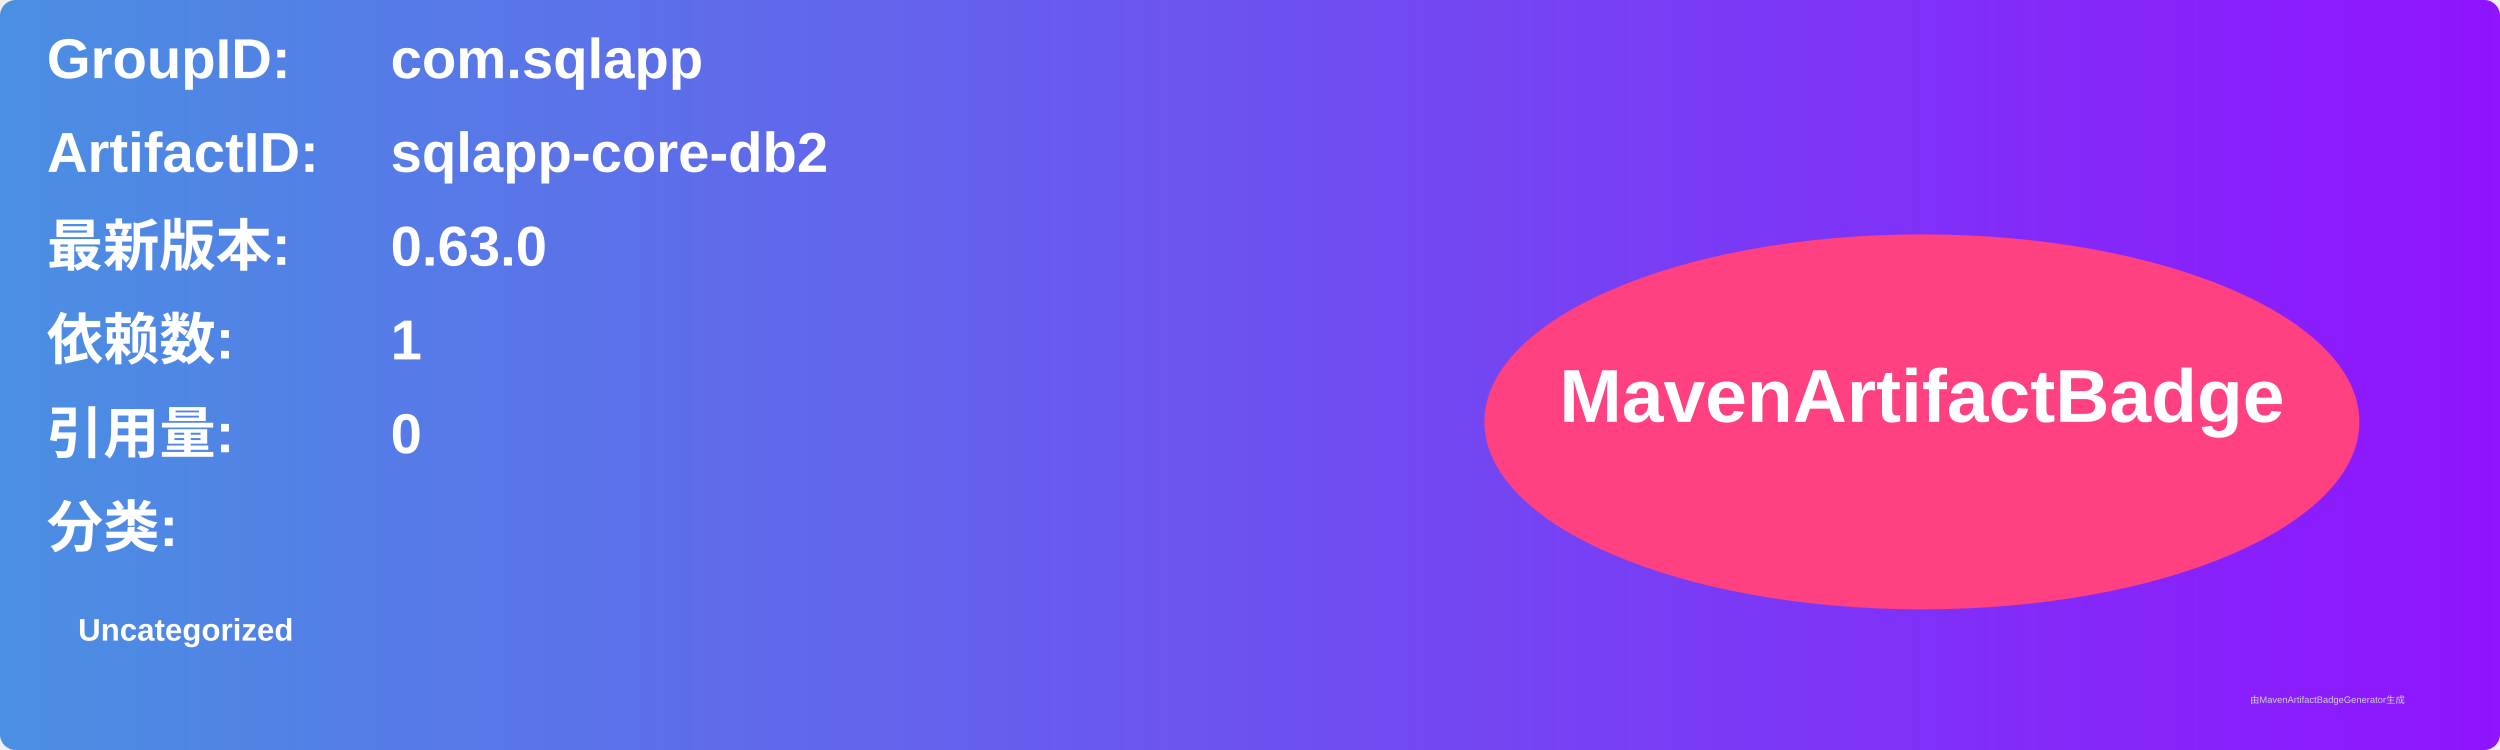
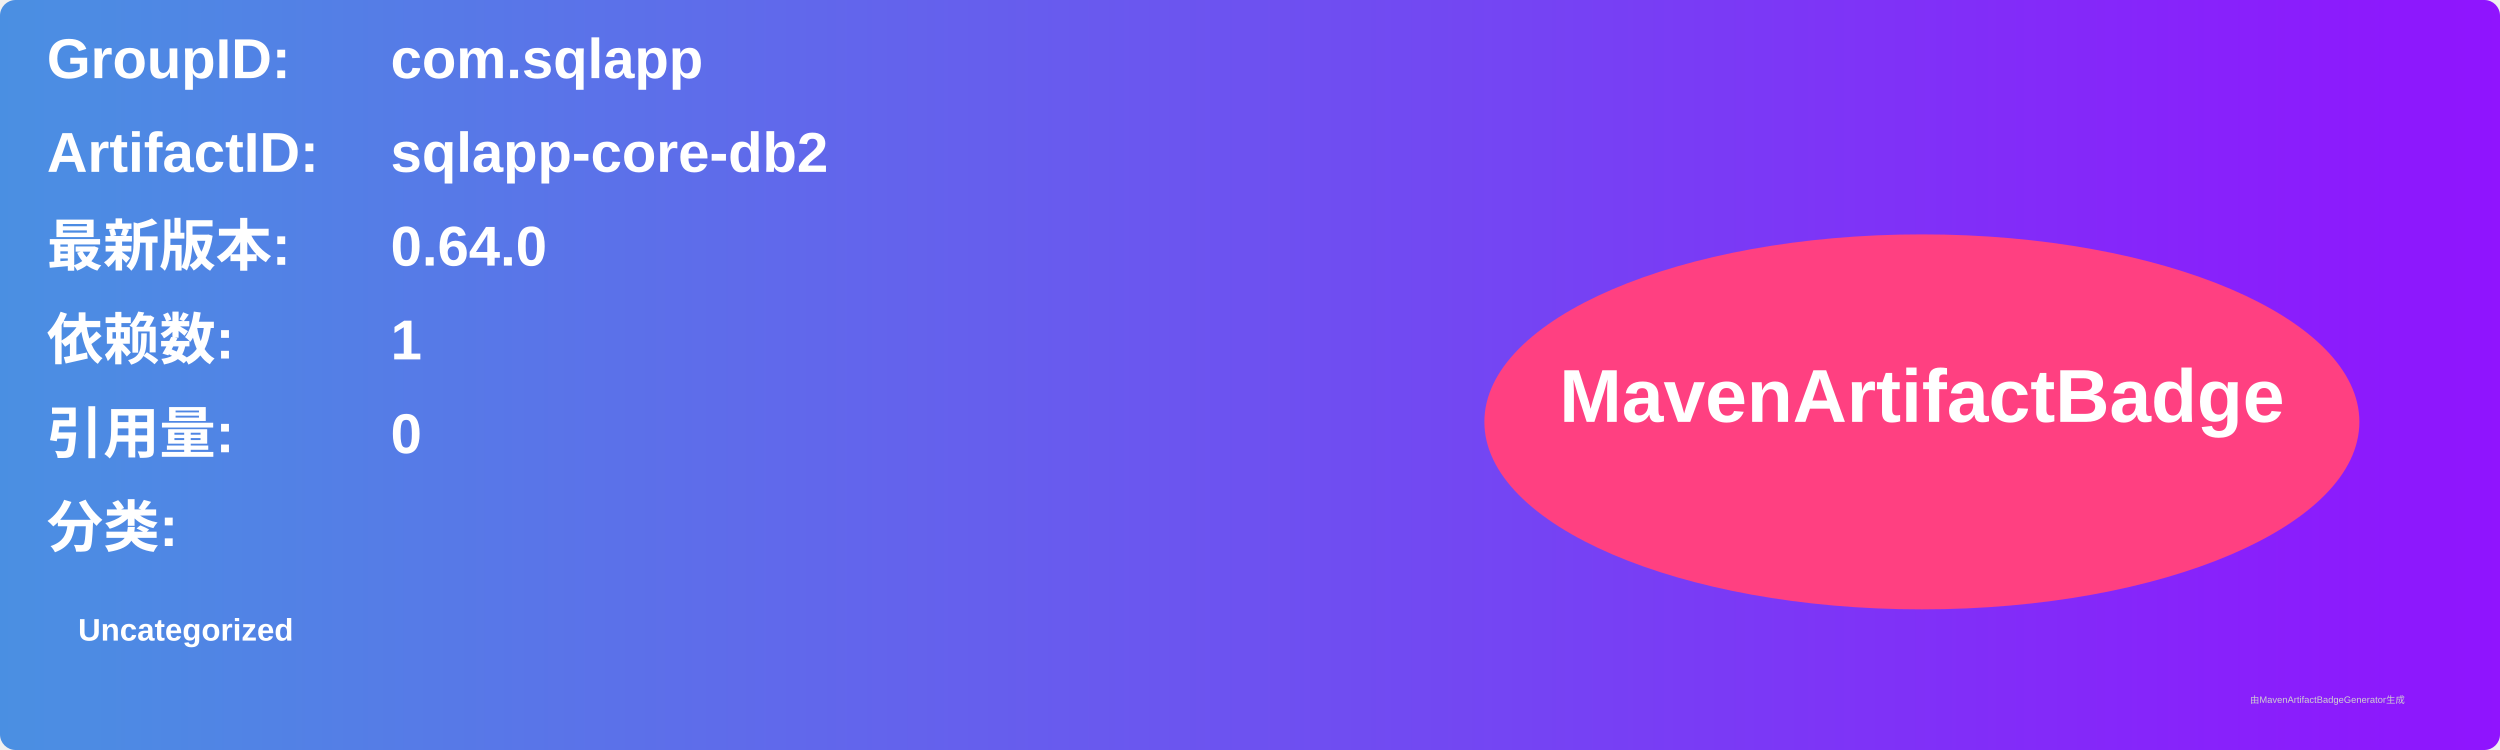
<svg xmlns="http://www.w3.org/2000/svg" width="800" height="240" viewBox="0 0 800 240">
  <linearGradient id="grad" x1="0%" y1="0%" x2="100%" y2="0%">
    <stop offset="0%" stop-color="#4a90e2" />
    <stop offset="100%" stop-color="#9013fe" />
  </linearGradient>
  <rect width="100%" height="100%" rx="5" ry="5" fill="url(#grad)" />
  <g transform="translate(15, 15)">
    <text x="0" y="10" font-family="Arial" font-size="18" fill="white" font-weight="bold" width="260">GroupID:</text>
    <text x="110" y="10" font-family="Arial" font-size="18" fill="white" font-weight="bold" width="460">com.sqlapp</text>
    <text x="0" y="40" font-family="Arial" font-size="18" fill="white" font-weight="bold" width="260">ArtifactID:</text>
    <text x="110" y="40" font-family="Arial" font-size="18" fill="white" font-weight="bold" width="460">sqlapp-core-db2</text>
    <text x="0" y="70" font-family="Arial" font-size="18" fill="white" font-weight="bold">最新版本:</text>
    <text x="110" y="70" font-family="Arial" font-size="18" fill="white" font-weight="bold">
-       <tspan font-weight="bold">0.63.0</tspan>
+       <tspan font-weight="bold">0.64.0</tspan>
    </text>
    <text x="0" y="100" font-family="Arial" font-size="18" fill="white" font-weight="bold">依赖数: </text>
    <text x="110" y="100" font-family="Arial" font-size="18" fill="white">
      <tspan font-weight="bold">1</tspan>
    </text>
    <text x="0" y="130" font-family="Arial" font-size="18" fill="white" font-weight="bold">引用量: </text>
    <text x="110" y="130" font-family="Arial" font-size="18" fill="white">
      <tspan font-weight="bold">0</tspan>
    </text>
    <text x="0" y="160" font-family="Arial" font-size="18" fill="white" font-weight="bold">分类:</text>
    <text x="10" y="190" font-family="Arial" font-size="10" fill="white">
      <tspan font-weight="bold">Uncategorized</tspan>
    </text>
    <ellipse cx="600" cy="120" rx="140" ry="60" fill="#ff4081" />
    <text x="600" y="120" text-anchor="middle" font-family="Arial" font-size="24" fill="white" font-weight="bold">MavenArtifactBadge</text>
  </g>
  <text x="720" y="225" font-family="Arial" font-size="3" fill="#d0d0d0">由MavenArtifactBadgeGenerator生成</text>
</svg>
